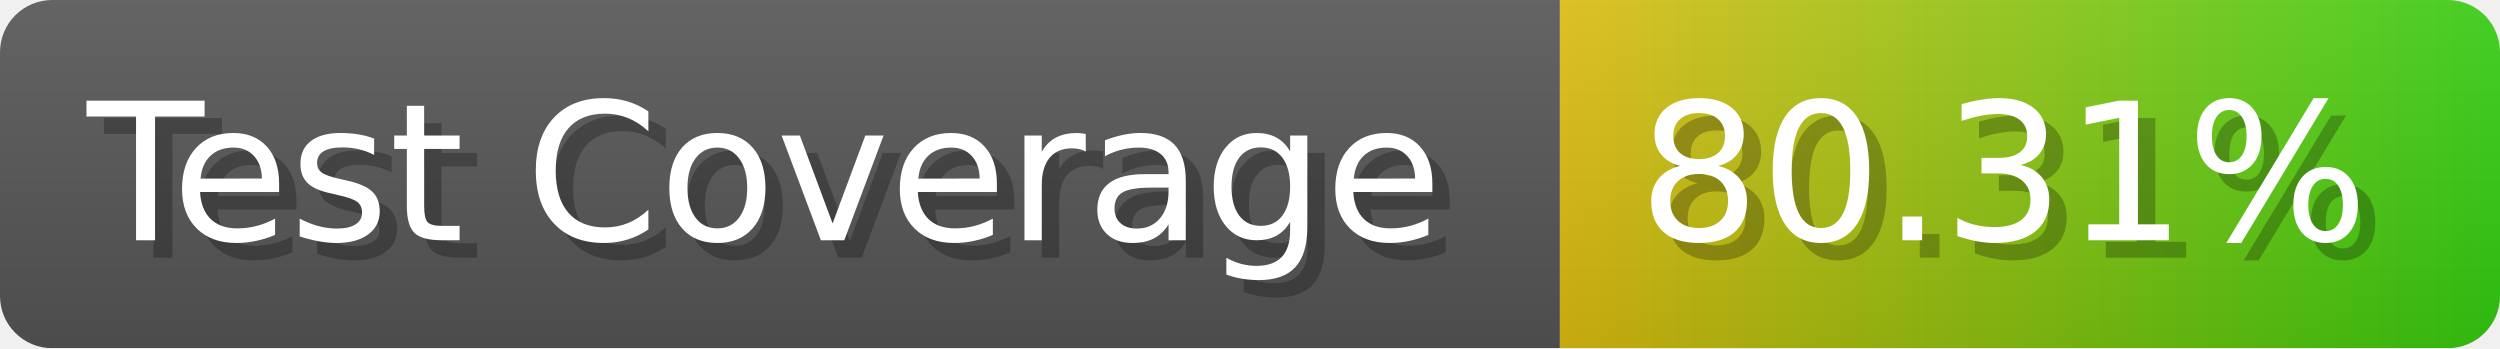
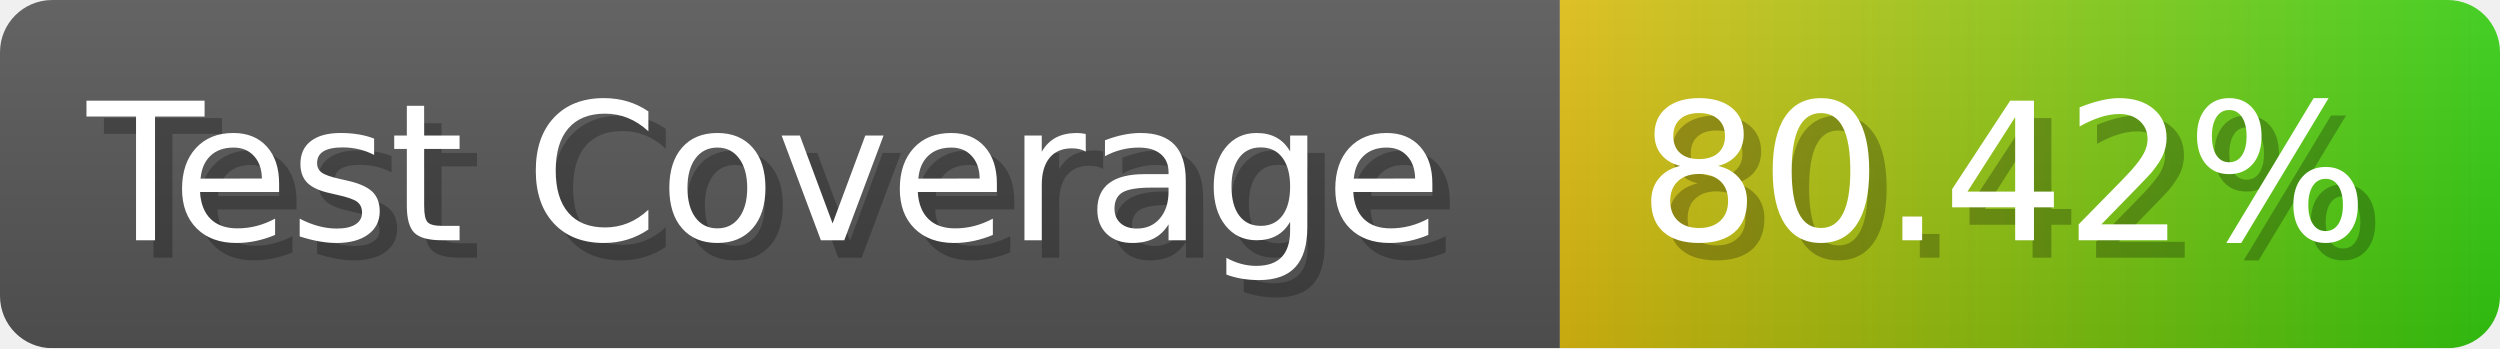
- <svg xmlns="http://www.w3.org/2000/svg" width="143.6" height="20" viewBox="0 0 1436 200" role="img" aria-label="Test Coverage: 80.31%">
+ <svg xmlns="http://www.w3.org/2000/svg" width="143.6" height="20" viewBox="0 0 1436 200" role="img" aria-label="Test Coverage: 80.42%">
  <linearGradient id="a" x2="0" y2="100%">
    <stop offset="0" stop-opacity=".1" stop-color="#EEE" />
    <stop offset="1" stop-opacity=".1" />
  </linearGradient>
  <mask id="m">
    <rect width="1436" height="200" rx="30" fill="#FFF" />
  </mask>
  <g mask="url(#m)">
    <rect width="896" height="200" fill="#555" />
    <rect width="540" height="200" fill="url(#x)" x="896" />
    <rect width="1436" height="200" fill="url(#a)" />
  </g>
  <g aria-hidden="true" fill="#fff" text-anchor="start" font-family="Verdana,DejaVu Sans,sans-serif" font-size="110">
    <text x="60" y="148" textLength="796" fill="#000" opacity="0.25">Test Coverage</text>
    <text x="50" y="138" textLength="796">Test Coverage</text>
-     <text x="951" y="148" textLength="440" fill="#000" opacity="0.25">80.31%</text>
-     <text x="941" y="138" textLength="440">80.31%</text>
+     <text x="951" y="148" textLength="440" fill="#000" opacity="0.25">80.42%</text>
+     <text x="941" y="138" textLength="440">80.42%</text>
  </g>
  <linearGradient id="x" x1="0%" y1="0%" x2="100%" y2="0%">
    <stop offset="0%" style="stop-color:#DB1" />
    <stop offset="100%" style="stop-color:#3C1" />
  </linearGradient>
</svg>
